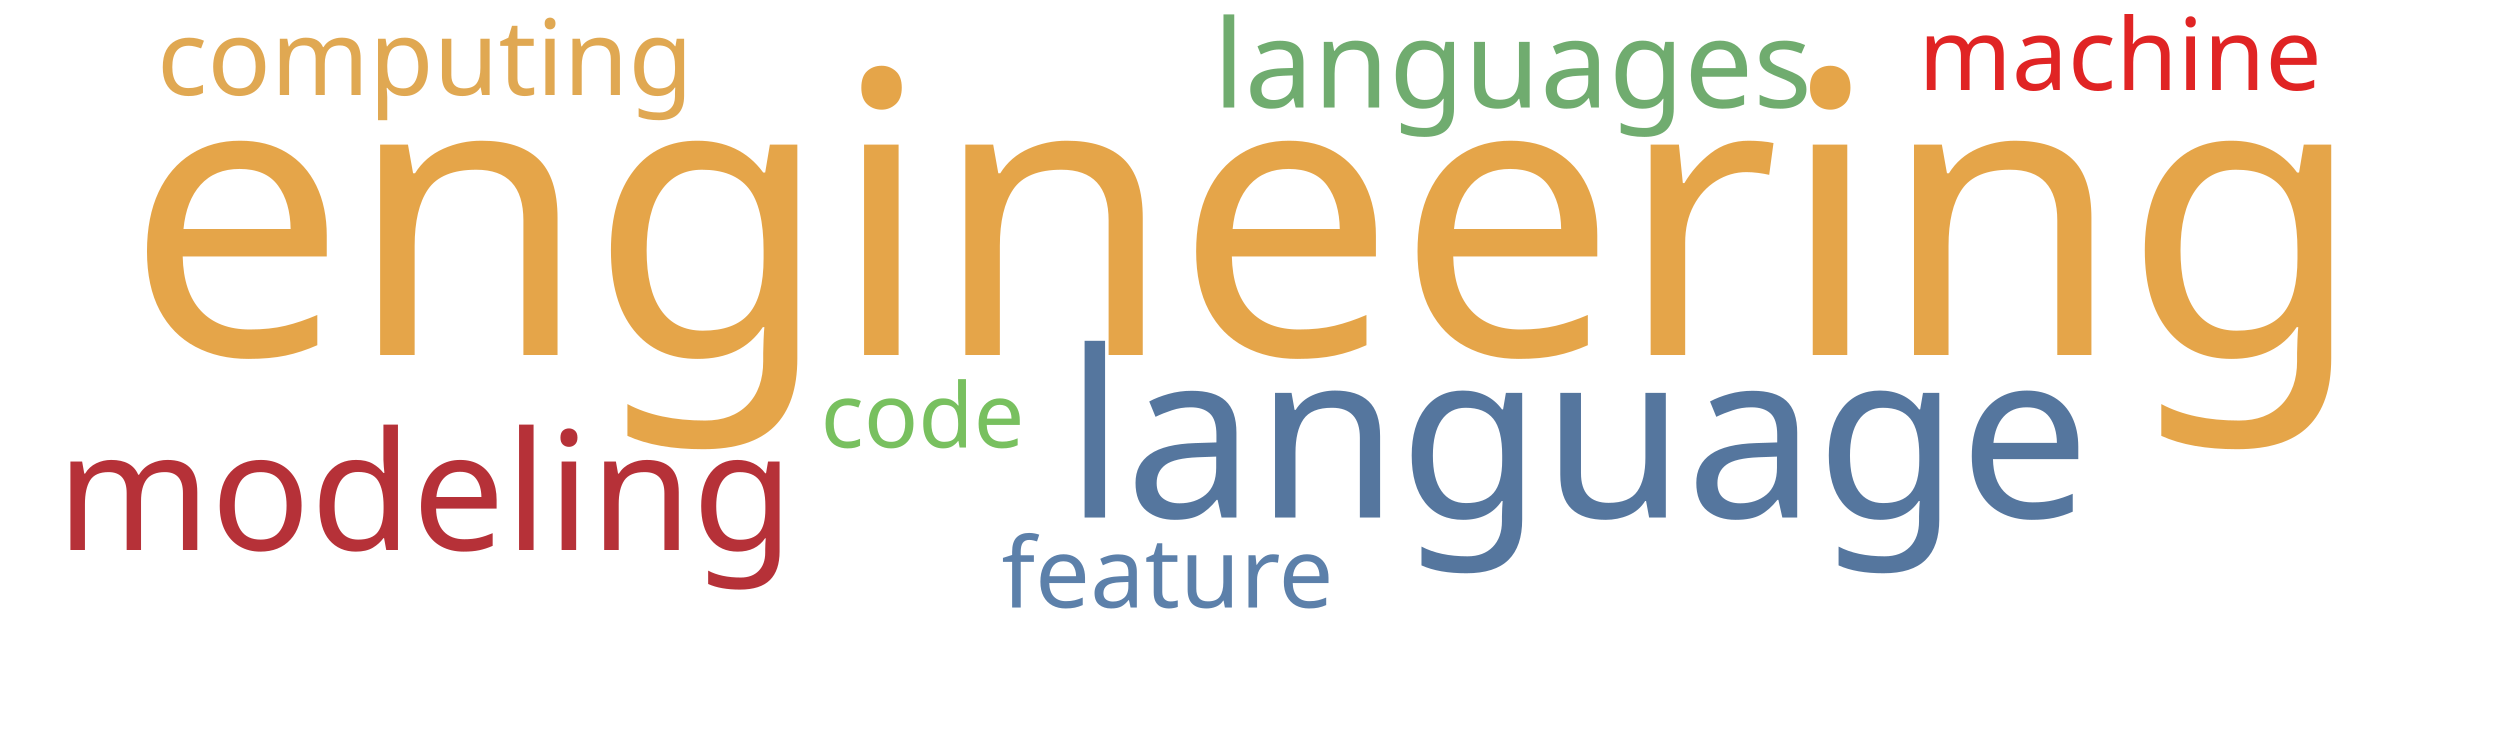
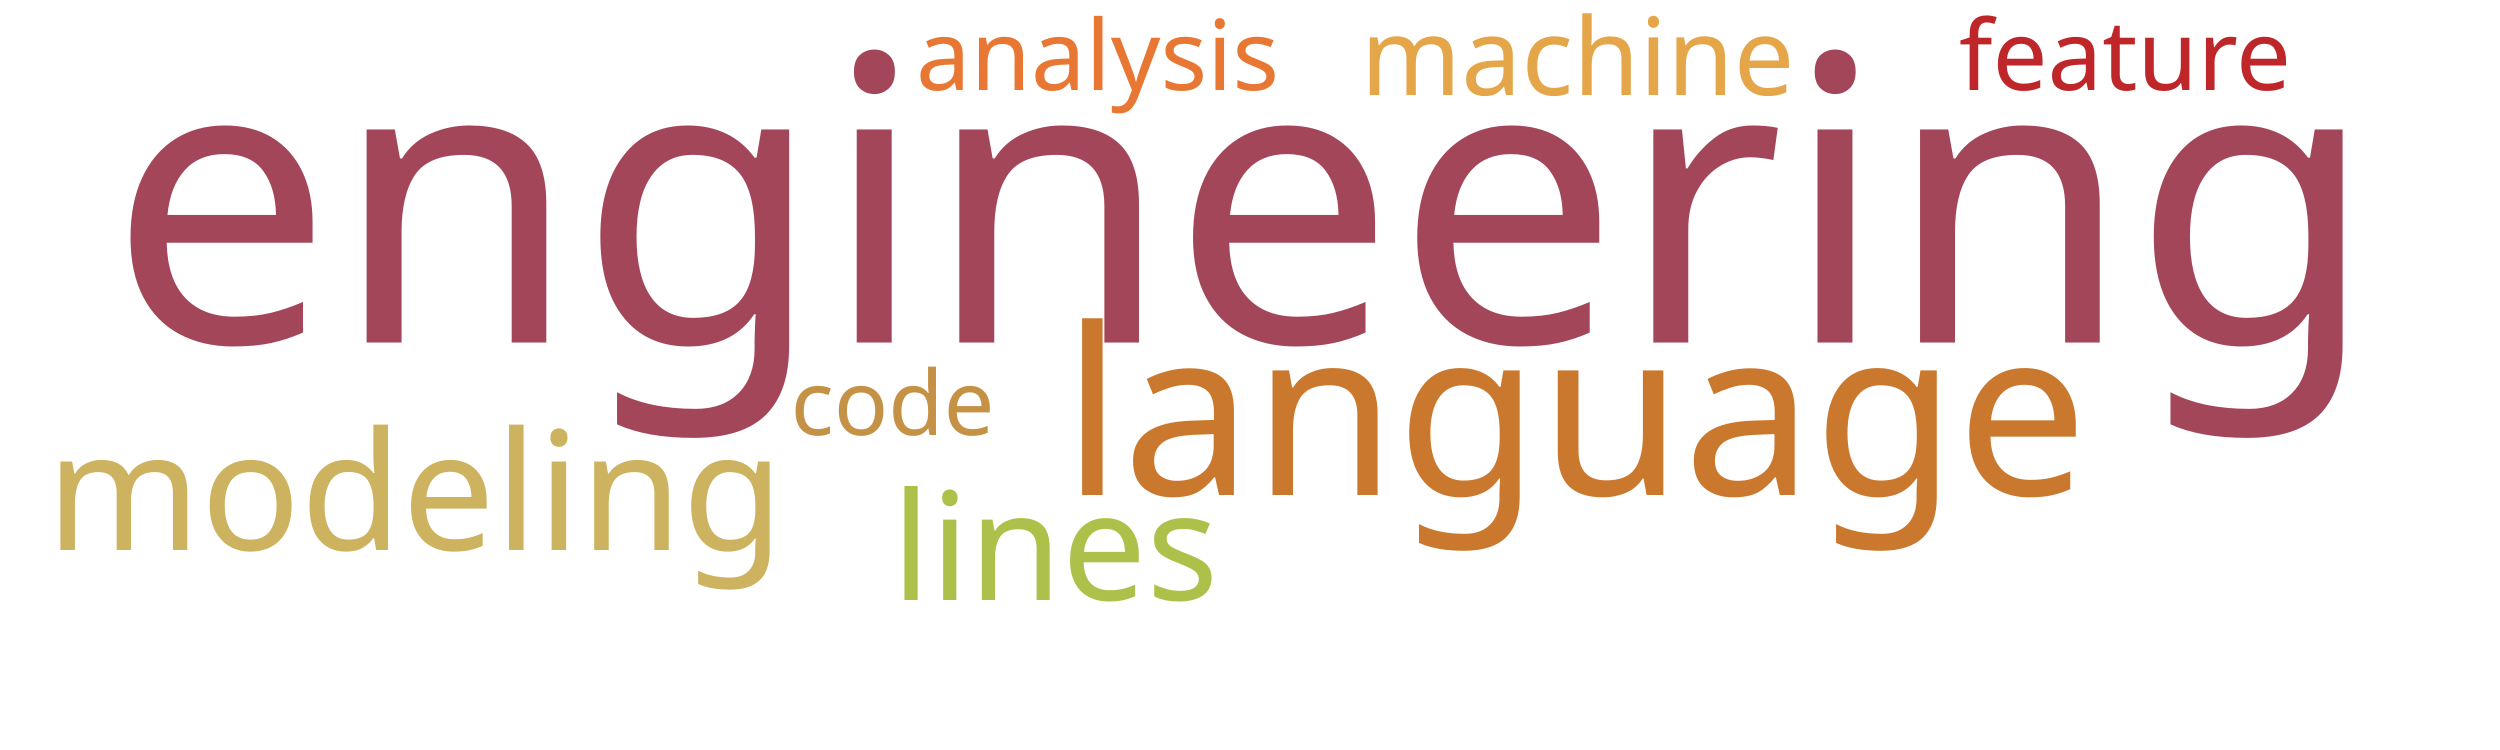
<svg xmlns="http://www.w3.org/2000/svg" width="1000" height="300">
  <g transform="translate(500, 150)">
-     <text text-anchor="middle" style="font-family: Impact; font-size: 157px; fill: #e5a549" transform="translate(-2,-8)rotate(0)">engineering</text>
-     <text text-anchor="middle" style="font-family: Impact; font-size: 93px; fill: #55769e" transform="translate(131,57)rotate(0)">language</text>
-     <text text-anchor="middle" style="font-family: Impact; font-size: 66px; fill: #b63138" transform="translate(-330,70)rotate(0)">modeling</text>
-     <text text-anchor="middle" style="font-family: Impact; font-size: 49px; fill: #70ac6f" transform="translate(105,-107)rotate(0)">languages</text>
-     <text text-anchor="middle" style="font-family: Impact; font-size: 42px; fill: #e0a852" transform="translate(-330,-112)rotate(0)">computing</text>
-     <text text-anchor="middle" style="font-family: Impact; font-size: 40px; fill: #e02424" transform="translate(348,-114)rotate(0)">machine</text>
-     <text text-anchor="middle" style="font-family: Impact; font-size: 39px; fill: #5c80aa" transform="translate(-33,93)rotate(0)">feature</text>
-     <text text-anchor="middle" style="font-family: Impact; font-size: 36px; fill: #78c05f" transform="translate(-131,29)rotate(0)">code</text>
+     <text text-anchor="middle" style="font-family: Impact; font-size: 159px; fill: #a4465a" transform="translate(-3,-13)rotate(0)">engineering</text>
+     <text text-anchor="middle" style="font-family: Impact; font-size: 93px; fill: #cb782f" transform="translate(130,48)rotate(0)">language</text>
+     <text text-anchor="middle" style="font-family: Impact; font-size: 66px; fill: #cdb25f" transform="translate(-334,70)rotate(0)">modeling</text>
+     <text text-anchor="middle" style="font-family: Impact; font-size: 60px; fill: #adc14a" transform="translate(-78,90)rotate(0)">lines</text>
+     <text text-anchor="middle" style="font-family: Impact; font-size: 43px; fill: #e5a549" transform="translate(131,-112)rotate(0)">machine</text>
+     <text text-anchor="middle" style="font-family: Impact; font-size: 39px; fill: #bf262a" transform="translate(350,-114)rotate(0)">feature</text>
+     <text text-anchor="middle" style="font-family: Impact; font-size: 39px; fill: #e87733" transform="translate(-61,-114)rotate(0)">analysis</text>
+     <text text-anchor="middle" style="font-family: Impact; font-size: 36px; fill: #c59145" transform="translate(-143,24)rotate(0)">code</text>
  </g>
</svg>
